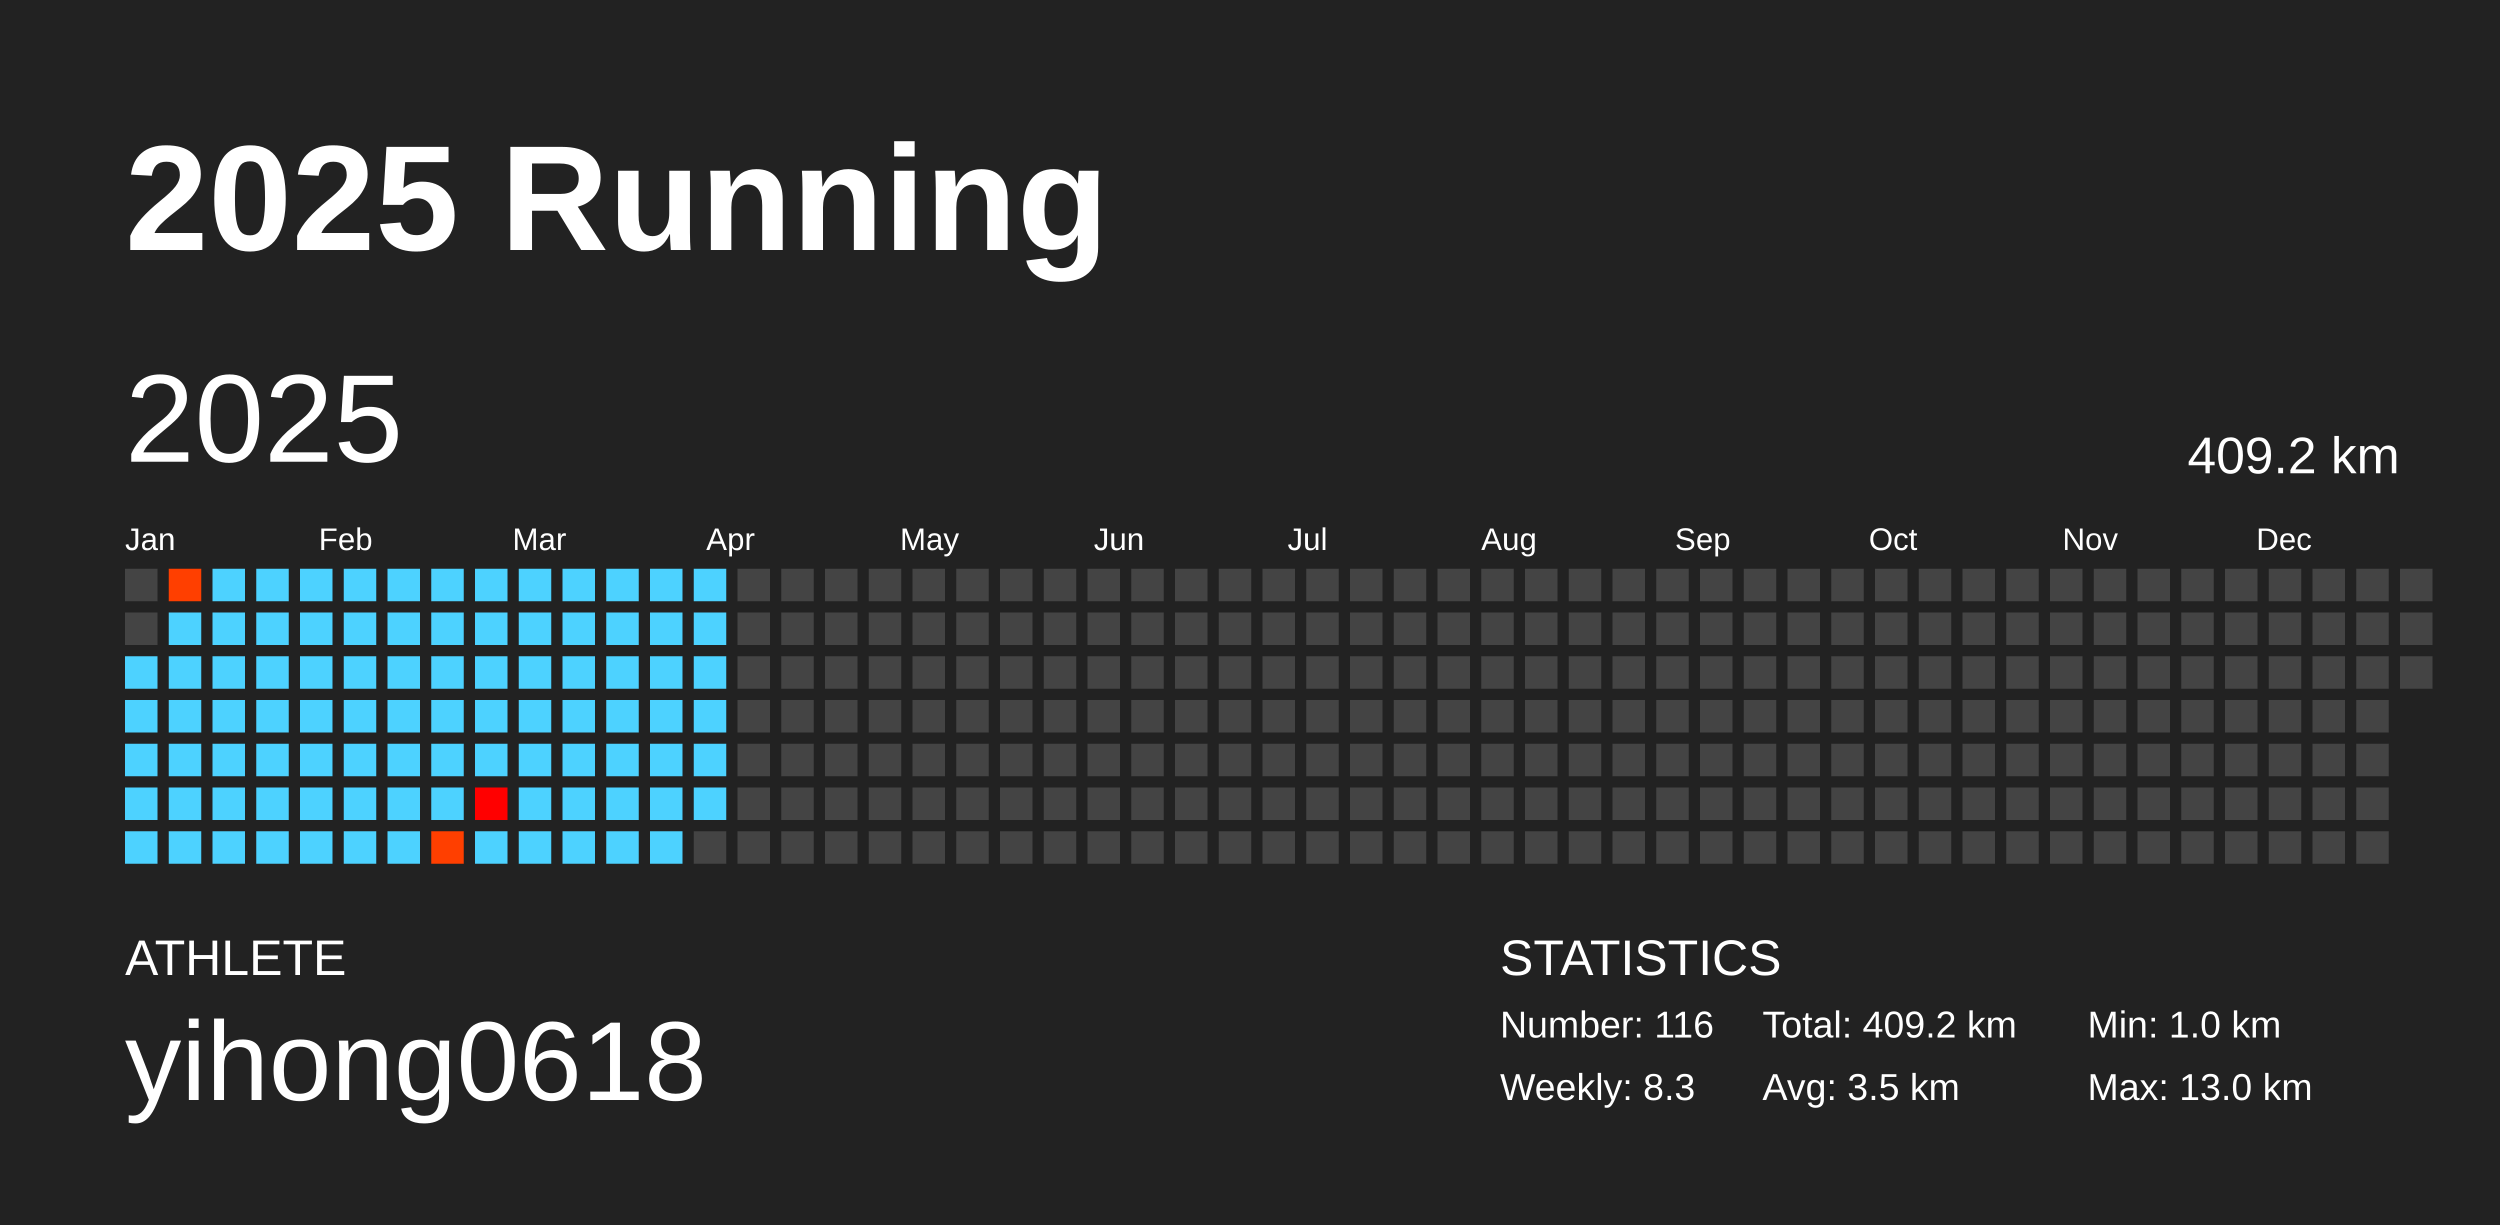
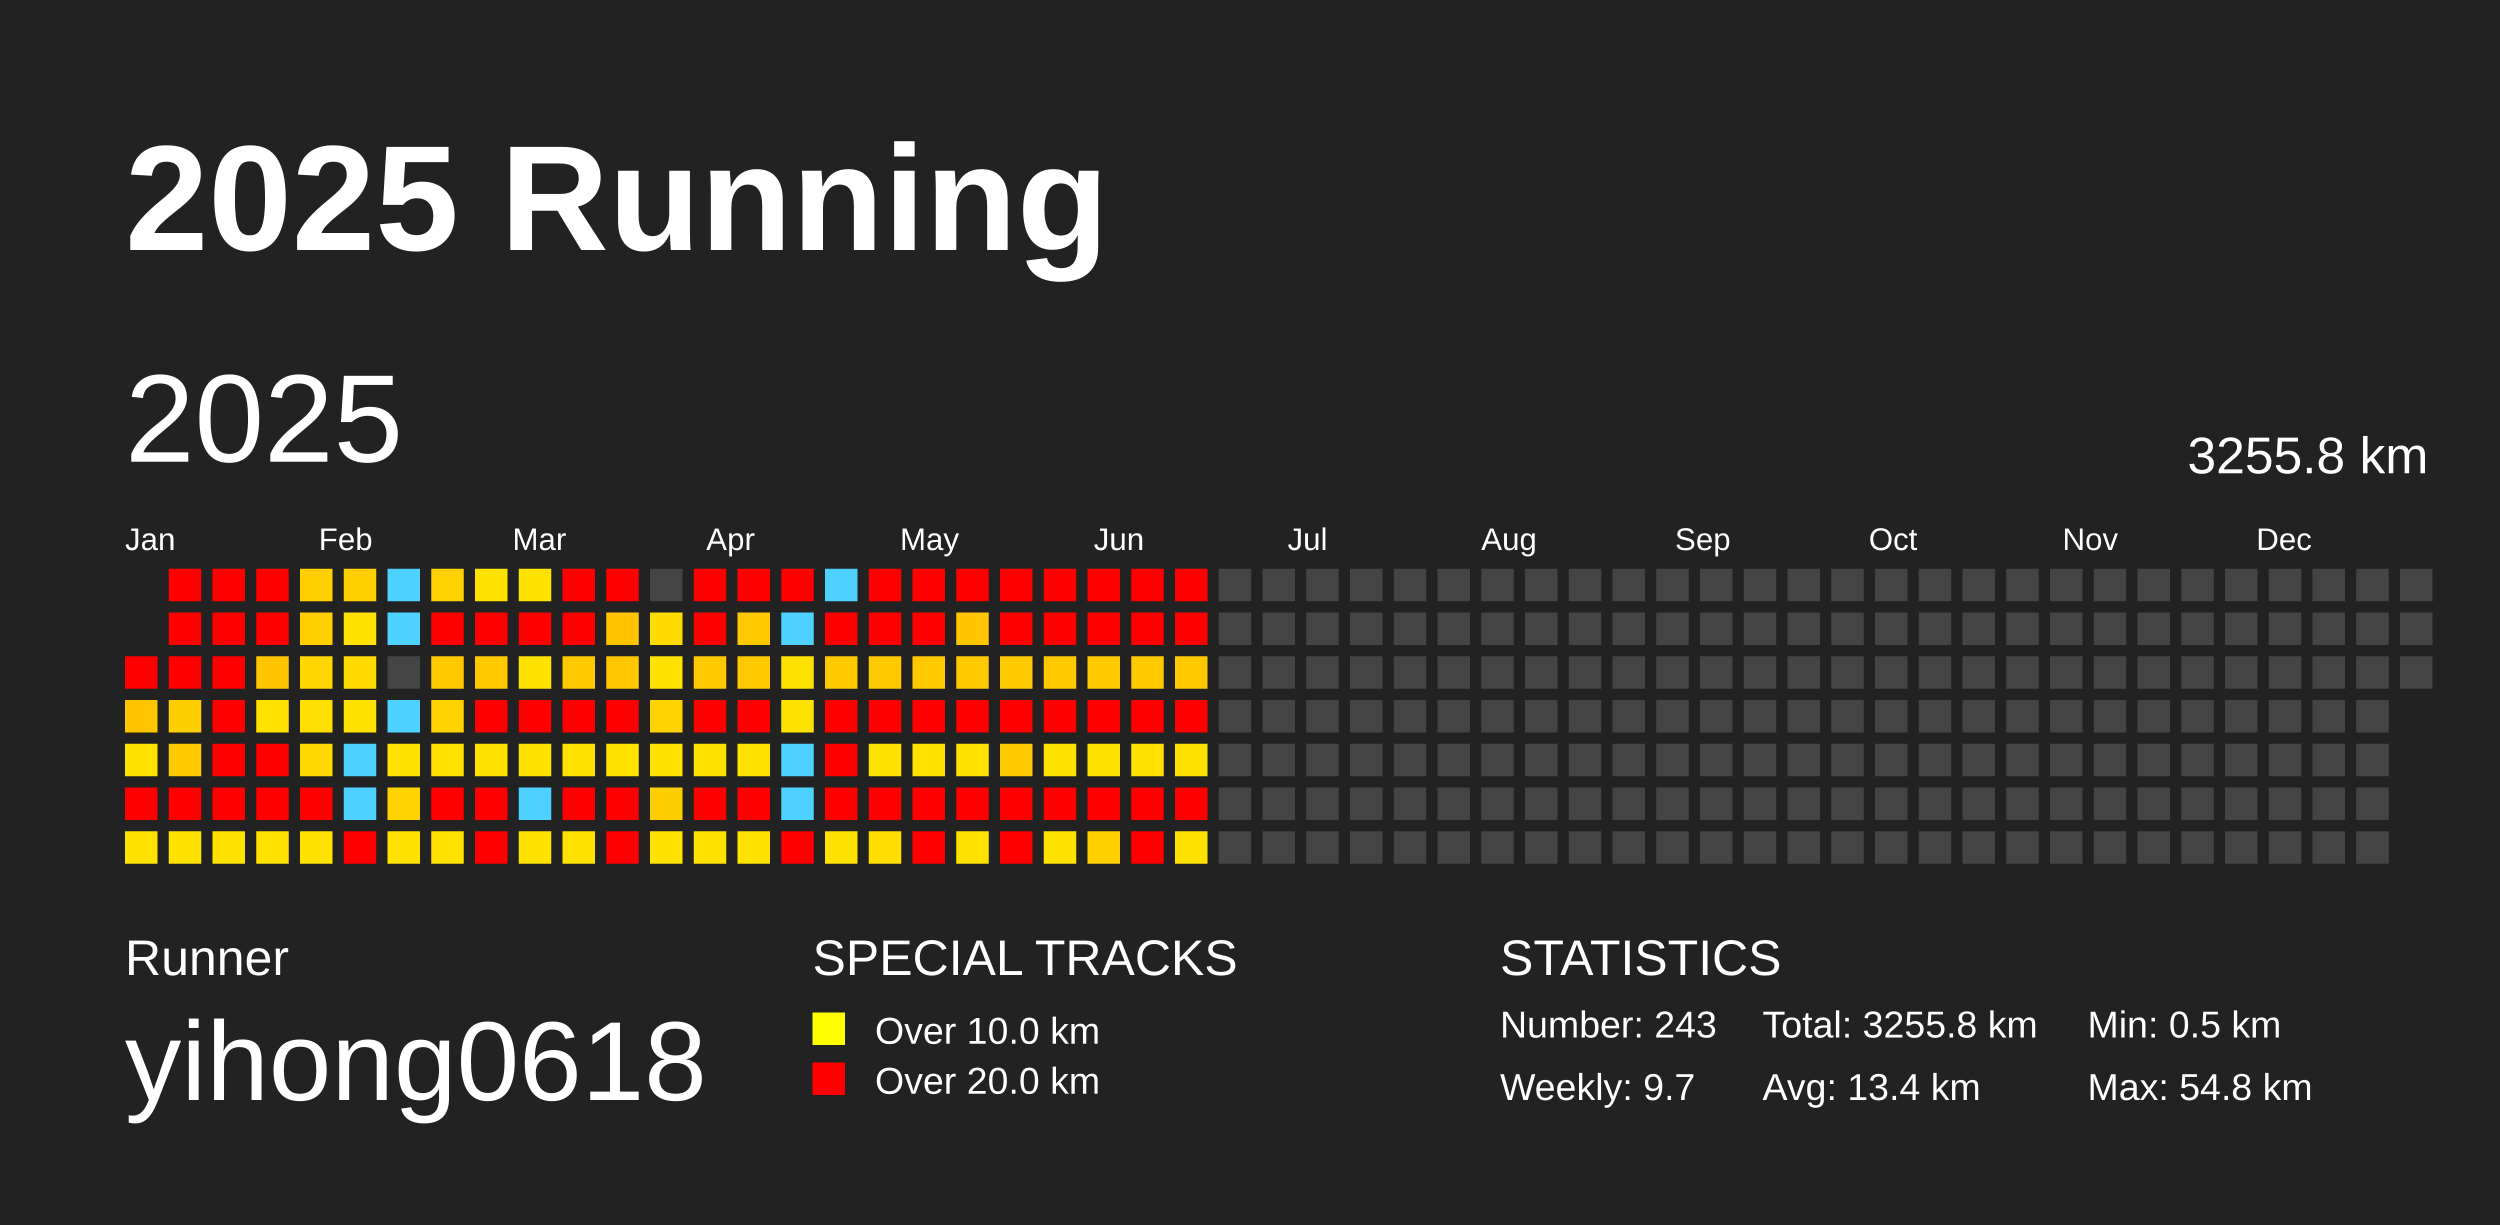
<svg xmlns="http://www.w3.org/2000/svg" baseProfile="full" height="98mm" version="1.1" viewBox="0,0,200,98" width="200mm">
  <defs />
  <rect fill="#222222" height="98" width="200" x="0" y="0" />
  <text fill="#FFFFFF" style="font-size:12px; font-family:Arial; font-weight:bold;" x="10" y="20">2025 Running</text>
-   <text fill="#FFFFFF" style="font-size:4px; font-family:Arial" x="10" y="78">ATHLETE</text>
+   <text fill="#FFFFFF" style="font-size:4px; font-family:Arial" x="10" y="78">Runner</text>
  <text fill="#FFFFFF" style="font-size:9px; font-family:Arial" x="10" y="88">yihong0618</text>
+   <text fill="#FFFFFF" style="font-size:4px; font-family:Arial" x="65" y="78">SPECIAL TRACKS</text>
+   <rect fill="yellow" height="2.6" width="2.6" x="65" y="81" />
+   <text fill="#FFFFFF" style="font-size:3px; font-family:Arial" x="70" y="83.5">Over 10.0 km</text>
+   <rect fill="red" height="2.6" width="2.6" x="65" y="85" />
+   <text fill="#FFFFFF" style="font-size:3px; font-family:Arial" x="70" y="87.5">Over 20.0 km</text>
  <text fill="#FFFFFF" style="font-size:4px; font-family:Arial" x="120" y="78">STATISTICS</text>
-   <text fill="#FFFFFF" style="font-size:3px; font-family:Arial" x="120" y="83">Number: 116</text>
-   <text fill="#FFFFFF" style="font-size:3px; font-family:Arial" x="120" y="88">Weekly: 8.3</text>
-   <text fill="#FFFFFF" style="font-size:3px; font-family:Arial" x="141" y="83">Total: 409.2 km</text>
-   <text fill="#FFFFFF" style="font-size:3px; font-family:Arial" x="141" y="88">Avg: 3.5 km</text>
-   <text fill="#FFFFFF" style="font-size:3px; font-family:Arial" x="167" y="83">Min: 1.0 km</text>
-   <text fill="#FFFFFF" style="font-size:3px; font-family:Arial" x="167" y="88">Max: 13.0 km</text>
+   <text fill="#FFFFFF" style="font-size:3px; font-family:Arial" x="120" y="83">Number: 243</text>
+   <text fill="#FFFFFF" style="font-size:3px; font-family:Arial" x="120" y="88">Weekly: 9.7</text>
+   <text fill="#FFFFFF" style="font-size:3px; font-family:Arial" x="141" y="83">Total: 3255.8 km</text>
+   <text fill="#FFFFFF" style="font-size:3px; font-family:Arial" x="141" y="88">Avg: 13.4 km</text>
+   <text fill="#FFFFFF" style="font-size:3px; font-family:Arial" x="167" y="83">Min: 0.5 km</text>
+   <text fill="#FFFFFF" style="font-size:3px; font-family:Arial" x="167" y="88">Max: 54.8 km</text>
  <text dominant-baseline="hanging" fill="#FFFFFF" style="font-size:10.0px; font-family:Arial;" x="10" y="30">2025</text>
-   <text dominant-baseline="hanging" fill="#FFFFFF" style="font-size:4.125px; font-family:Arial;" x="175" y="35">409.2 km</text>
+   <text dominant-baseline="hanging" fill="#FFFFFF" style="font-size:4.125px; font-family:Arial;" x="175" y="35">3255.8 km</text>
  <text fill="#FFFFFF" style="font-size:2.5px; font-family:Arial" x="10.0" y="44">Jan</text>
  <text fill="#FFFFFF" style="font-size:2.5px; font-family:Arial" x="25.5" y="44">Feb</text>
  <text fill="#FFFFFF" style="font-size:2.5px; font-family:Arial" x="41.0" y="44">Mar</text>
  <text fill="#FFFFFF" style="font-size:2.5px; font-family:Arial" x="56.5" y="44">Apr</text>
  <text fill="#FFFFFF" style="font-size:2.5px; font-family:Arial" x="72.0" y="44">May</text>
  <text fill="#FFFFFF" style="font-size:2.5px; font-family:Arial" x="87.5" y="44">Jun</text>
  <text fill="#FFFFFF" style="font-size:2.5px; font-family:Arial" x="103.0" y="44">Jul</text>
  <text fill="#FFFFFF" style="font-size:2.5px; font-family:Arial" x="118.5" y="44">Aug</text>
  <text fill="#FFFFFF" style="font-size:2.5px; font-family:Arial" x="134.0" y="44">Sep</text>
  <text fill="#FFFFFF" style="font-size:2.5px; font-family:Arial" x="149.5" y="44">Oct</text>
  <text fill="#FFFFFF" style="font-size:2.5px; font-family:Arial" x="165.0" y="44">Nov</text>
  <text fill="#FFFFFF" style="font-size:2.5px; font-family:Arial" x="180.5" y="44">Dec</text>
-   <rect fill="#444444" height="2.6" width="2.6" x="10.0" y="45.5" />
-   <rect fill="#444444" height="2.6" width="2.6" x="10.0" y="49.0" />
-   <rect fill="#4dd2ff" height="2.6" width="2.6" x="10.0" y="52.5" />
-   <rect fill="#4dd2ff" height="2.6" width="2.6" x="10.0" y="56.0" />
-   <rect fill="#4dd2ff" height="2.6" width="2.6" x="10.0" y="59.5" />
-   <rect fill="#4dd2ff" height="2.6" width="2.6" x="10.0" y="63.0" />
-   <rect fill="#4dd2ff" height="2.6" width="2.6" x="10.0" y="66.5" />
-   <rect fill="#ff3f00" height="2.6" width="2.6" x="13.5" y="45.5" />
-   <rect fill="#4dd2ff" height="2.6" width="2.6" x="13.5" y="49.0" />
-   <rect fill="#4dd2ff" height="2.6" width="2.6" x="13.5" y="52.5" />
-   <rect fill="#4dd2ff" height="2.6" width="2.6" x="13.5" y="56.0" />
-   <rect fill="#4dd2ff" height="2.6" width="2.6" x="13.5" y="59.5" />
-   <rect fill="#4dd2ff" height="2.6" width="2.6" x="13.5" y="63.0" />
-   <rect fill="#4dd2ff" height="2.6" width="2.6" x="13.5" y="66.5" />
-   <rect fill="#4dd2ff" height="2.6" width="2.6" x="17.0" y="45.5" />
-   <rect fill="#4dd2ff" height="2.6" width="2.6" x="17.0" y="49.0" />
-   <rect fill="#4dd2ff" height="2.6" width="2.6" x="17.0" y="52.5" />
-   <rect fill="#4dd2ff" height="2.6" width="2.6" x="17.0" y="56.0" />
-   <rect fill="#4dd2ff" height="2.6" width="2.6" x="17.0" y="59.5" />
-   <rect fill="#4dd2ff" height="2.6" width="2.6" x="17.0" y="63.0" />
-   <rect fill="#4dd2ff" height="2.6" width="2.6" x="17.0" y="66.5" />
-   <rect fill="#4dd2ff" height="2.6" width="2.6" x="20.5" y="45.5" />
-   <rect fill="#4dd2ff" height="2.6" width="2.6" x="20.5" y="49.0" />
-   <rect fill="#4dd2ff" height="2.6" width="2.6" x="20.5" y="52.5" />
-   <rect fill="#4dd2ff" height="2.6" width="2.6" x="20.5" y="56.0" />
-   <rect fill="#4dd2ff" height="2.6" width="2.6" x="20.5" y="59.5" />
-   <rect fill="#4dd2ff" height="2.6" width="2.6" x="20.5" y="63.0" />
-   <rect fill="#4dd2ff" height="2.6" width="2.6" x="20.5" y="66.5" />
-   <rect fill="#4dd2ff" height="2.6" width="2.6" x="24.0" y="45.5" />
-   <rect fill="#4dd2ff" height="2.6" width="2.6" x="24.0" y="49.0" />
-   <rect fill="#4dd2ff" height="2.6" width="2.6" x="24.0" y="52.5" />
-   <rect fill="#4dd2ff" height="2.6" width="2.6" x="24.0" y="56.0" />
-   <rect fill="#4dd2ff" height="2.6" width="2.6" x="24.0" y="59.5" />
-   <rect fill="#4dd2ff" height="2.6" width="2.6" x="24.0" y="63.0" />
-   <rect fill="#4dd2ff" height="2.6" width="2.6" x="24.0" y="66.5" />
-   <rect fill="#4dd2ff" height="2.6" width="2.6" x="27.5" y="45.5" />
-   <rect fill="#4dd2ff" height="2.6" width="2.6" x="27.5" y="49.0" />
-   <rect fill="#4dd2ff" height="2.6" width="2.6" x="27.5" y="52.5" />
-   <rect fill="#4dd2ff" height="2.6" width="2.6" x="27.5" y="56.0" />
+   <rect fill="red" height="2.6" width="2.6" x="10.0" y="52.5" />
+   <rect fill="#ffc600" height="2.6" width="2.6" x="10.0" y="56.0" />
+   <rect fill="#ffe200" height="2.6" width="2.6" x="10.0" y="59.5" />
+   <rect fill="red" height="2.6" width="2.6" x="10.0" y="63.0" />
+   <rect fill="#ffe200" height="2.6" width="2.6" x="10.0" y="66.5" />
+   <rect fill="red" height="2.6" width="2.6" x="13.5" y="45.5" />
+   <rect fill="red" height="2.6" width="2.6" x="13.5" y="49.0" />
+   <rect fill="red" height="2.6" width="2.6" x="13.5" y="52.5" />
+   <rect fill="#ffce00" height="2.6" width="2.6" x="13.5" y="56.0" />
+   <rect fill="#ffc900" height="2.6" width="2.6" x="13.5" y="59.5" />
+   <rect fill="red" height="2.6" width="2.6" x="13.5" y="63.0" />
+   <rect fill="#ffe200" height="2.6" width="2.6" x="13.5" y="66.5" />
+   <rect fill="red" height="2.6" width="2.6" x="17.0" y="45.5" />
+   <rect fill="red" height="2.6" width="2.6" x="17.0" y="49.0" />
+   <rect fill="red" height="2.6" width="2.6" x="17.0" y="52.5" />
+   <rect fill="red" height="2.6" width="2.6" x="17.0" y="56.0" />
+   <rect fill="red" height="2.6" width="2.6" x="17.0" y="59.5" />
+   <rect fill="red" height="2.6" width="2.6" x="17.0" y="63.0" />
+   <rect fill="#ffe200" height="2.6" width="2.6" x="17.0" y="66.5" />
+   <rect fill="red" height="2.6" width="2.6" x="20.5" y="45.5" />
+   <rect fill="red" height="2.6" width="2.6" x="20.5" y="49.0" />
+   <rect fill="#ffc500" height="2.6" width="2.6" x="20.5" y="52.5" />
+   <rect fill="#ffe200" height="2.6" width="2.6" x="20.5" y="56.0" />
+   <rect fill="red" height="2.6" width="2.6" x="20.5" y="59.5" />
+   <rect fill="red" height="2.6" width="2.6" x="20.5" y="63.0" />
+   <rect fill="#ffe200" height="2.6" width="2.6" x="20.5" y="66.5" />
+   <rect fill="#ffcf00" height="2.6" width="2.6" x="24.0" y="45.5" />
+   <rect fill="#ffcf00" height="2.6" width="2.6" x="24.0" y="49.0" />
+   <rect fill="#ffd600" height="2.6" width="2.6" x="24.0" y="52.5" />
+   <rect fill="#ffdf00" height="2.6" width="2.6" x="24.0" y="56.0" />
+   <rect fill="#ffd900" height="2.6" width="2.6" x="24.0" y="59.5" />
+   <rect fill="red" height="2.6" width="2.6" x="24.0" y="63.0" />
+   <rect fill="#ffe200" height="2.6" width="2.6" x="24.0" y="66.5" />
+   <rect fill="#ffcf00" height="2.6" width="2.6" x="27.5" y="45.5" />
+   <rect fill="#ffe200" height="2.6" width="2.6" x="27.5" y="49.0" />
+   <rect fill="#ffdb00" height="2.6" width="2.6" x="27.5" y="52.5" />
+   <rect fill="#ffe200" height="2.6" width="2.6" x="27.5" y="56.0" />
  <rect fill="#4dd2ff" height="2.6" width="2.6" x="27.5" y="59.5" />
  <rect fill="#4dd2ff" height="2.6" width="2.6" x="27.5" y="63.0" />
-   <rect fill="#4dd2ff" height="2.6" width="2.6" x="27.5" y="66.5" />
+   <rect fill="red" height="2.6" width="2.6" x="27.5" y="66.5" />
  <rect fill="#4dd2ff" height="2.6" width="2.6" x="31.0" y="45.5" />
  <rect fill="#4dd2ff" height="2.6" width="2.6" x="31.0" y="49.0" />
-   <rect fill="#4dd2ff" height="2.6" width="2.6" x="31.0" y="52.5" />
+   <rect fill="#444444" height="2.6" width="2.6" x="31.0" y="52.5" />
  <rect fill="#4dd2ff" height="2.6" width="2.6" x="31.0" y="56.0" />
-   <rect fill="#4dd2ff" height="2.6" width="2.6" x="31.0" y="59.5" />
-   <rect fill="#4dd2ff" height="2.6" width="2.6" x="31.0" y="63.0" />
-   <rect fill="#4dd2ff" height="2.6" width="2.6" x="31.0" y="66.5" />
-   <rect fill="#4dd2ff" height="2.6" width="2.6" x="34.5" y="45.5" />
-   <rect fill="#4dd2ff" height="2.6" width="2.6" x="34.5" y="49.0" />
-   <rect fill="#4dd2ff" height="2.6" width="2.6" x="34.5" y="52.5" />
-   <rect fill="#4dd2ff" height="2.6" width="2.6" x="34.5" y="56.0" />
-   <rect fill="#4dd2ff" height="2.6" width="2.6" x="34.5" y="59.5" />
-   <rect fill="#4dd2ff" height="2.6" width="2.6" x="34.5" y="63.0" />
-   <rect fill="#ff3f00" height="2.6" width="2.6" x="34.5" y="66.5" />
-   <rect fill="#4dd2ff" height="2.6" width="2.6" x="38.0" y="45.5" />
-   <rect fill="#4dd2ff" height="2.6" width="2.6" x="38.0" y="49.0" />
-   <rect fill="#4dd2ff" height="2.6" width="2.6" x="38.0" y="52.5" />
-   <rect fill="#4dd2ff" height="2.6" width="2.6" x="38.0" y="56.0" />
-   <rect fill="#4dd2ff" height="2.6" width="2.6" x="38.0" y="59.5" />
-   <rect fill="#ff0000" height="2.6" width="2.6" x="38.0" y="63.0" />
-   <rect fill="#4dd2ff" height="2.6" width="2.6" x="38.0" y="66.5" />
-   <rect fill="#4dd2ff" height="2.6" width="2.6" x="41.5" y="45.5" />
-   <rect fill="#4dd2ff" height="2.6" width="2.6" x="41.5" y="49.0" />
-   <rect fill="#4dd2ff" height="2.6" width="2.6" x="41.5" y="52.5" />
-   <rect fill="#4dd2ff" height="2.6" width="2.6" x="41.5" y="56.0" />
-   <rect fill="#4dd2ff" height="2.6" width="2.6" x="41.5" y="59.5" />
+   <rect fill="#ffe200" height="2.6" width="2.6" x="31.0" y="59.5" />
+   <rect fill="#ffd200" height="2.6" width="2.6" x="31.0" y="63.0" />
+   <rect fill="#ffe200" height="2.6" width="2.6" x="31.0" y="66.5" />
+   <rect fill="#ffd100" height="2.6" width="2.6" x="34.5" y="45.5" />
+   <rect fill="red" height="2.6" width="2.6" x="34.5" y="49.0" />
+   <rect fill="#ffc900" height="2.6" width="2.6" x="34.5" y="52.5" />
+   <rect fill="#ffd200" height="2.6" width="2.6" x="34.5" y="56.0" />
+   <rect fill="#ffe200" height="2.6" width="2.6" x="34.5" y="59.5" />
+   <rect fill="red" height="2.6" width="2.6" x="34.5" y="63.0" />
+   <rect fill="#ffe200" height="2.6" width="2.6" x="34.5" y="66.5" />
+   <rect fill="#ffe200" height="2.6" width="2.6" x="38.0" y="45.5" />
+   <rect fill="red" height="2.6" width="2.6" x="38.0" y="49.0" />
+   <rect fill="#ffc900" height="2.6" width="2.6" x="38.0" y="52.5" />
+   <rect fill="red" height="2.6" width="2.6" x="38.0" y="56.0" />
+   <rect fill="#ffe200" height="2.6" width="2.6" x="38.0" y="59.5" />
+   <rect fill="red" height="2.6" width="2.6" x="38.0" y="63.0" />
+   <rect fill="red" height="2.6" width="2.6" x="38.0" y="66.5" />
+   <rect fill="#ffe200" height="2.6" width="2.6" x="41.5" y="45.5" />
+   <rect fill="red" height="2.6" width="2.6" x="41.5" y="49.0" />
+   <rect fill="#ffe200" height="2.6" width="2.6" x="41.5" y="52.5" />
+   <rect fill="red" height="2.6" width="2.6" x="41.5" y="56.0" />
+   <rect fill="#ffe200" height="2.6" width="2.6" x="41.5" y="59.5" />
  <rect fill="#4dd2ff" height="2.6" width="2.6" x="41.5" y="63.0" />
-   <rect fill="#4dd2ff" height="2.6" width="2.6" x="41.5" y="66.5" />
-   <rect fill="#4dd2ff" height="2.6" width="2.6" x="45.0" y="45.5" />
-   <rect fill="#4dd2ff" height="2.6" width="2.6" x="45.0" y="49.0" />
-   <rect fill="#4dd2ff" height="2.6" width="2.6" x="45.0" y="52.5" />
-   <rect fill="#4dd2ff" height="2.6" width="2.6" x="45.0" y="56.0" />
-   <rect fill="#4dd2ff" height="2.6" width="2.6" x="45.0" y="59.5" />
-   <rect fill="#4dd2ff" height="2.6" width="2.6" x="45.0" y="63.0" />
-   <rect fill="#4dd2ff" height="2.6" width="2.6" x="45.0" y="66.5" />
-   <rect fill="#4dd2ff" height="2.6" width="2.6" x="48.5" y="45.5" />
-   <rect fill="#4dd2ff" height="2.6" width="2.6" x="48.5" y="49.0" />
-   <rect fill="#4dd2ff" height="2.6" width="2.6" x="48.5" y="52.5" />
-   <rect fill="#4dd2ff" height="2.6" width="2.6" x="48.5" y="56.0" />
-   <rect fill="#4dd2ff" height="2.6" width="2.6" x="48.5" y="59.5" />
-   <rect fill="#4dd2ff" height="2.6" width="2.6" x="48.5" y="63.0" />
-   <rect fill="#4dd2ff" height="2.6" width="2.6" x="48.5" y="66.5" />
-   <rect fill="#4dd2ff" height="2.6" width="2.6" x="52.0" y="45.5" />
-   <rect fill="#4dd2ff" height="2.6" width="2.6" x="52.0" y="49.0" />
-   <rect fill="#4dd2ff" height="2.6" width="2.6" x="52.0" y="52.5" />
-   <rect fill="#4dd2ff" height="2.6" width="2.6" x="52.0" y="56.0" />
-   <rect fill="#4dd2ff" height="2.6" width="2.6" x="52.0" y="59.5" />
-   <rect fill="#4dd2ff" height="2.6" width="2.6" x="52.0" y="63.0" />
-   <rect fill="#4dd2ff" height="2.6" width="2.6" x="52.0" y="66.5" />
-   <rect fill="#4dd2ff" height="2.6" width="2.6" x="55.5" y="45.5" />
-   <rect fill="#4dd2ff" height="2.6" width="2.6" x="55.5" y="49.0" />
-   <rect fill="#4dd2ff" height="2.6" width="2.6" x="55.5" y="52.5" />
-   <rect fill="#4dd2ff" height="2.6" width="2.6" x="55.5" y="56.0" />
-   <rect fill="#4dd2ff" height="2.6" width="2.6" x="55.5" y="59.5" />
-   <rect fill="#4dd2ff" height="2.6" width="2.6" x="55.5" y="63.0" />
-   <rect fill="#444444" height="2.6" width="2.6" x="55.5" y="66.5" />
-   <rect fill="#444444" height="2.6" width="2.6" x="59.0" y="45.5" />
-   <rect fill="#444444" height="2.6" width="2.6" x="59.0" y="49.0" />
-   <rect fill="#444444" height="2.6" width="2.6" x="59.0" y="52.5" />
-   <rect fill="#444444" height="2.6" width="2.6" x="59.0" y="56.0" />
-   <rect fill="#444444" height="2.6" width="2.6" x="59.0" y="59.5" />
-   <rect fill="#444444" height="2.6" width="2.6" x="59.0" y="63.0" />
-   <rect fill="#444444" height="2.6" width="2.6" x="59.0" y="66.5" />
-   <rect fill="#444444" height="2.6" width="2.6" x="62.5" y="45.5" />
-   <rect fill="#444444" height="2.6" width="2.6" x="62.5" y="49.0" />
-   <rect fill="#444444" height="2.6" width="2.6" x="62.5" y="52.5" />
-   <rect fill="#444444" height="2.6" width="2.6" x="62.5" y="56.0" />
-   <rect fill="#444444" height="2.6" width="2.6" x="62.5" y="59.5" />
-   <rect fill="#444444" height="2.6" width="2.6" x="62.5" y="63.0" />
-   <rect fill="#444444" height="2.6" width="2.6" x="62.5" y="66.5" />
-   <rect fill="#444444" height="2.6" width="2.6" x="66.0" y="45.5" />
-   <rect fill="#444444" height="2.6" width="2.6" x="66.0" y="49.0" />
-   <rect fill="#444444" height="2.6" width="2.6" x="66.0" y="52.5" />
-   <rect fill="#444444" height="2.6" width="2.6" x="66.0" y="56.0" />
-   <rect fill="#444444" height="2.6" width="2.6" x="66.0" y="59.5" />
-   <rect fill="#444444" height="2.6" width="2.6" x="66.0" y="63.0" />
-   <rect fill="#444444" height="2.6" width="2.6" x="66.0" y="66.5" />
-   <rect fill="#444444" height="2.6" width="2.6" x="69.5" y="45.5" />
-   <rect fill="#444444" height="2.6" width="2.6" x="69.5" y="49.0" />
-   <rect fill="#444444" height="2.6" width="2.6" x="69.5" y="52.5" />
-   <rect fill="#444444" height="2.6" width="2.6" x="69.5" y="56.0" />
-   <rect fill="#444444" height="2.6" width="2.6" x="69.5" y="59.5" />
-   <rect fill="#444444" height="2.6" width="2.6" x="69.5" y="63.0" />
-   <rect fill="#444444" height="2.6" width="2.6" x="69.5" y="66.5" />
-   <rect fill="#444444" height="2.6" width="2.6" x="73.0" y="45.5" />
-   <rect fill="#444444" height="2.6" width="2.6" x="73.0" y="49.0" />
-   <rect fill="#444444" height="2.6" width="2.6" x="73.0" y="52.5" />
-   <rect fill="#444444" height="2.6" width="2.6" x="73.0" y="56.0" />
-   <rect fill="#444444" height="2.6" width="2.6" x="73.0" y="59.5" />
-   <rect fill="#444444" height="2.6" width="2.6" x="73.0" y="63.0" />
-   <rect fill="#444444" height="2.6" width="2.6" x="73.0" y="66.5" />
-   <rect fill="#444444" height="2.6" width="2.6" x="76.5" y="45.5" />
-   <rect fill="#444444" height="2.6" width="2.6" x="76.5" y="49.0" />
-   <rect fill="#444444" height="2.6" width="2.6" x="76.5" y="52.5" />
-   <rect fill="#444444" height="2.6" width="2.6" x="76.5" y="56.0" />
-   <rect fill="#444444" height="2.6" width="2.6" x="76.5" y="59.5" />
-   <rect fill="#444444" height="2.6" width="2.6" x="76.5" y="63.0" />
-   <rect fill="#444444" height="2.6" width="2.6" x="76.5" y="66.5" />
-   <rect fill="#444444" height="2.6" width="2.6" x="80.0" y="45.5" />
-   <rect fill="#444444" height="2.6" width="2.6" x="80.0" y="49.0" />
-   <rect fill="#444444" height="2.6" width="2.6" x="80.0" y="52.5" />
-   <rect fill="#444444" height="2.6" width="2.6" x="80.0" y="56.0" />
-   <rect fill="#444444" height="2.6" width="2.6" x="80.0" y="59.5" />
-   <rect fill="#444444" height="2.6" width="2.6" x="80.0" y="63.0" />
-   <rect fill="#444444" height="2.6" width="2.6" x="80.0" y="66.5" />
-   <rect fill="#444444" height="2.6" width="2.6" x="83.5" y="45.5" />
-   <rect fill="#444444" height="2.6" width="2.6" x="83.5" y="49.0" />
-   <rect fill="#444444" height="2.6" width="2.6" x="83.5" y="52.5" />
-   <rect fill="#444444" height="2.6" width="2.6" x="83.5" y="56.0" />
-   <rect fill="#444444" height="2.6" width="2.6" x="83.5" y="59.5" />
-   <rect fill="#444444" height="2.6" width="2.6" x="83.5" y="63.0" />
-   <rect fill="#444444" height="2.6" width="2.6" x="83.5" y="66.5" />
-   <rect fill="#444444" height="2.6" width="2.6" x="87.0" y="45.5" />
-   <rect fill="#444444" height="2.6" width="2.6" x="87.0" y="49.0" />
-   <rect fill="#444444" height="2.6" width="2.6" x="87.0" y="52.5" />
-   <rect fill="#444444" height="2.6" width="2.6" x="87.0" y="56.0" />
-   <rect fill="#444444" height="2.6" width="2.6" x="87.0" y="59.5" />
-   <rect fill="#444444" height="2.6" width="2.6" x="87.0" y="63.0" />
-   <rect fill="#444444" height="2.6" width="2.6" x="87.0" y="66.5" />
-   <rect fill="#444444" height="2.6" width="2.6" x="90.5" y="45.5" />
-   <rect fill="#444444" height="2.6" width="2.6" x="90.5" y="49.0" />
-   <rect fill="#444444" height="2.6" width="2.6" x="90.5" y="52.5" />
-   <rect fill="#444444" height="2.6" width="2.6" x="90.5" y="56.0" />
-   <rect fill="#444444" height="2.6" width="2.6" x="90.5" y="59.5" />
-   <rect fill="#444444" height="2.6" width="2.6" x="90.5" y="63.0" />
-   <rect fill="#444444" height="2.6" width="2.6" x="90.5" y="66.5" />
-   <rect fill="#444444" height="2.6" width="2.6" x="94.0" y="45.5" />
-   <rect fill="#444444" height="2.6" width="2.6" x="94.0" y="49.0" />
-   <rect fill="#444444" height="2.6" width="2.6" x="94.0" y="52.5" />
-   <rect fill="#444444" height="2.6" width="2.6" x="94.0" y="56.0" />
-   <rect fill="#444444" height="2.6" width="2.6" x="94.0" y="59.5" />
-   <rect fill="#444444" height="2.6" width="2.6" x="94.0" y="63.0" />
-   <rect fill="#444444" height="2.6" width="2.6" x="94.0" y="66.5" />
+   <rect fill="#ffe200" height="2.6" width="2.6" x="41.5" y="66.5" />
+   <rect fill="red" height="2.6" width="2.6" x="45.0" y="45.5" />
+   <rect fill="red" height="2.6" width="2.6" x="45.0" y="49.0" />
+   <rect fill="#ffc900" height="2.6" width="2.6" x="45.0" y="52.5" />
+   <rect fill="red" height="2.6" width="2.6" x="45.0" y="56.0" />
+   <rect fill="#ffe200" height="2.6" width="2.6" x="45.0" y="59.5" />
+   <rect fill="red" height="2.6" width="2.6" x="45.0" y="63.0" />
+   <rect fill="#ffe200" height="2.6" width="2.6" x="45.0" y="66.5" />
+   <rect fill="red" height="2.6" width="2.6" x="48.5" y="45.5" />
+   <rect fill="#ffc300" height="2.6" width="2.6" x="48.5" y="49.0" />
+   <rect fill="#ffc700" height="2.6" width="2.6" x="48.5" y="52.5" />
+   <rect fill="red" height="2.6" width="2.6" x="48.5" y="56.0" />
+   <rect fill="#ffe200" height="2.6" width="2.6" x="48.5" y="59.5" />
+   <rect fill="red" height="2.6" width="2.6" x="48.5" y="63.0" />
+   <rect fill="red" height="2.6" width="2.6" x="48.5" y="66.5" />
+   <rect fill="#444444" height="2.6" width="2.6" x="52.0" y="45.5" />
+   <rect fill="#ffdc00" height="2.6" width="2.6" x="52.0" y="49.0" />
+   <rect fill="#ffe200" height="2.6" width="2.6" x="52.0" y="52.5" />
+   <rect fill="#ffd200" height="2.6" width="2.6" x="52.0" y="56.0" />
+   <rect fill="#ffe200" height="2.6" width="2.6" x="52.0" y="59.5" />
+   <rect fill="#ffce00" height="2.6" width="2.6" x="52.0" y="63.0" />
+   <rect fill="#ffe200" height="2.6" width="2.6" x="52.0" y="66.5" />
+   <rect fill="red" height="2.6" width="2.6" x="55.5" y="45.5" />
+   <rect fill="red" height="2.6" width="2.6" x="55.5" y="49.0" />
+   <rect fill="#ffc900" height="2.6" width="2.6" x="55.5" y="52.5" />
+   <rect fill="red" height="2.6" width="2.6" x="55.5" y="56.0" />
+   <rect fill="#ffe200" height="2.6" width="2.6" x="55.5" y="59.5" />
+   <rect fill="red" height="2.6" width="2.6" x="55.5" y="63.0" />
+   <rect fill="#ffe200" height="2.6" width="2.6" x="55.5" y="66.5" />
+   <rect fill="red" height="2.6" width="2.6" x="59.0" y="45.5" />
+   <rect fill="#ffc900" height="2.6" width="2.6" x="59.0" y="49.0" />
+   <rect fill="#ffc900" height="2.6" width="2.6" x="59.0" y="52.5" />
+   <rect fill="red" height="2.6" width="2.6" x="59.0" y="56.0" />
+   <rect fill="#ffe200" height="2.6" width="2.6" x="59.0" y="59.5" />
+   <rect fill="red" height="2.6" width="2.6" x="59.0" y="63.0" />
+   <rect fill="#ffe200" height="2.6" width="2.6" x="59.0" y="66.5" />
+   <rect fill="red" height="2.6" width="2.6" x="62.5" y="45.5" />
+   <rect fill="#4dd2ff" height="2.6" width="2.6" x="62.5" y="49.0" />
+   <rect fill="#ffe200" height="2.6" width="2.6" x="62.5" y="52.5" />
+   <rect fill="#ffe200" height="2.6" width="2.6" x="62.5" y="56.0" />
+   <rect fill="#4dd2ff" height="2.6" width="2.6" x="62.5" y="59.5" />
+   <rect fill="#4dd2ff" height="2.6" width="2.6" x="62.5" y="63.0" />
+   <rect fill="red" height="2.6" width="2.6" x="62.5" y="66.5" />
+   <rect fill="#4dd2ff" height="2.6" width="2.6" x="66.0" y="45.5" />
+   <rect fill="red" height="2.6" width="2.6" x="66.0" y="49.0" />
+   <rect fill="#ffc900" height="2.6" width="2.6" x="66.0" y="52.5" />
+   <rect fill="red" height="2.6" width="2.6" x="66.0" y="56.0" />
+   <rect fill="red" height="2.6" width="2.6" x="66.0" y="59.5" />
+   <rect fill="red" height="2.6" width="2.6" x="66.0" y="63.0" />
+   <rect fill="#ffe200" height="2.6" width="2.6" x="66.0" y="66.5" />
+   <rect fill="red" height="2.6" width="2.6" x="69.5" y="45.5" />
+   <rect fill="red" height="2.6" width="2.6" x="69.5" y="49.0" />
+   <rect fill="#ffc900" height="2.6" width="2.6" x="69.5" y="52.5" />
+   <rect fill="red" height="2.6" width="2.6" x="69.5" y="56.0" />
+   <rect fill="#ffe200" height="2.6" width="2.6" x="69.5" y="59.5" />
+   <rect fill="red" height="2.6" width="2.6" x="69.5" y="63.0" />
+   <rect fill="#ffde00" height="2.6" width="2.6" x="69.5" y="66.5" />
+   <rect fill="red" height="2.6" width="2.6" x="73.0" y="45.5" />
+   <rect fill="red" height="2.6" width="2.6" x="73.0" y="49.0" />
+   <rect fill="#ffc900" height="2.6" width="2.6" x="73.0" y="52.5" />
+   <rect fill="red" height="2.6" width="2.6" x="73.0" y="56.0" />
+   <rect fill="#ffe200" height="2.6" width="2.6" x="73.0" y="59.5" />
+   <rect fill="red" height="2.6" width="2.6" x="73.0" y="63.0" />
+   <rect fill="red" height="2.6" width="2.6" x="73.0" y="66.5" />
+   <rect fill="red" height="2.6" width="2.6" x="76.5" y="45.5" />
+   <rect fill="#ffc500" height="2.6" width="2.6" x="76.5" y="49.0" />
+   <rect fill="#ffc900" height="2.6" width="2.6" x="76.5" y="52.5" />
+   <rect fill="red" height="2.6" width="2.6" x="76.5" y="56.0" />
+   <rect fill="#ffe200" height="2.6" width="2.6" x="76.5" y="59.5" />
+   <rect fill="red" height="2.6" width="2.6" x="76.5" y="63.0" />
+   <rect fill="#ffe200" height="2.6" width="2.6" x="76.5" y="66.5" />
+   <rect fill="red" height="2.6" width="2.6" x="80.0" y="45.5" />
+   <rect fill="red" height="2.6" width="2.6" x="80.0" y="49.0" />
+   <rect fill="#ffc900" height="2.6" width="2.6" x="80.0" y="52.5" />
+   <rect fill="red" height="2.6" width="2.6" x="80.0" y="56.0" />
+   <rect fill="#ffc900" height="2.6" width="2.6" x="80.0" y="59.5" />
+   <rect fill="red" height="2.6" width="2.6" x="80.0" y="63.0" />
+   <rect fill="red" height="2.6" width="2.6" x="80.0" y="66.5" />
+   <rect fill="red" height="2.6" width="2.6" x="83.5" y="45.5" />
+   <rect fill="red" height="2.6" width="2.6" x="83.5" y="49.0" />
+   <rect fill="#ffc900" height="2.6" width="2.6" x="83.5" y="52.5" />
+   <rect fill="red" height="2.6" width="2.6" x="83.5" y="56.0" />
+   <rect fill="#ffe200" height="2.6" width="2.6" x="83.5" y="59.5" />
+   <rect fill="red" height="2.6" width="2.6" x="83.5" y="63.0" />
+   <rect fill="#ffe200" height="2.6" width="2.6" x="83.5" y="66.5" />
+   <rect fill="red" height="2.6" width="2.6" x="87.0" y="45.5" />
+   <rect fill="red" height="2.6" width="2.6" x="87.0" y="49.0" />
+   <rect fill="#ffc900" height="2.6" width="2.6" x="87.0" y="52.5" />
+   <rect fill="red" height="2.6" width="2.6" x="87.0" y="56.0" />
+   <rect fill="#ffe200" height="2.6" width="2.6" x="87.0" y="59.5" />
+   <rect fill="red" height="2.6" width="2.6" x="87.0" y="63.0" />
+   <rect fill="#ffcf00" height="2.6" width="2.6" x="87.0" y="66.5" />
+   <rect fill="red" height="2.6" width="2.6" x="90.5" y="45.5" />
+   <rect fill="red" height="2.6" width="2.6" x="90.5" y="49.0" />
+   <rect fill="#ffc900" height="2.6" width="2.6" x="90.5" y="52.5" />
+   <rect fill="red" height="2.6" width="2.6" x="90.5" y="56.0" />
+   <rect fill="#ffe200" height="2.6" width="2.6" x="90.5" y="59.5" />
+   <rect fill="red" height="2.6" width="2.6" x="90.5" y="63.0" />
+   <rect fill="red" height="2.6" width="2.6" x="90.5" y="66.5" />
+   <rect fill="red" height="2.6" width="2.6" x="94.0" y="45.5" />
+   <rect fill="red" height="2.6" width="2.6" x="94.0" y="49.0" />
+   <rect fill="#ffc900" height="2.6" width="2.6" x="94.0" y="52.5" />
+   <rect fill="red" height="2.6" width="2.6" x="94.0" y="56.0" />
+   <rect fill="#ffe200" height="2.6" width="2.6" x="94.0" y="59.5" />
+   <rect fill="red" height="2.6" width="2.6" x="94.0" y="63.0" />
+   <rect fill="#ffe200" height="2.6" width="2.6" x="94.0" y="66.5" />
  <rect fill="#444444" height="2.6" width="2.6" x="97.5" y="45.5" />
  <rect fill="#444444" height="2.6" width="2.6" x="97.5" y="49.0" />
  <rect fill="#444444" height="2.6" width="2.6" x="97.5" y="52.5" />
  <rect fill="#444444" height="2.6" width="2.6" x="97.5" y="56.0" />
  <rect fill="#444444" height="2.6" width="2.6" x="97.5" y="59.5" />
  <rect fill="#444444" height="2.6" width="2.6" x="97.5" y="63.0" />
  <rect fill="#444444" height="2.6" width="2.6" x="97.5" y="66.5" />
  <rect fill="#444444" height="2.6" width="2.6" x="101.0" y="45.5" />
  <rect fill="#444444" height="2.6" width="2.6" x="101.0" y="49.0" />
  <rect fill="#444444" height="2.6" width="2.6" x="101.0" y="52.5" />
  <rect fill="#444444" height="2.6" width="2.6" x="101.0" y="56.0" />
  <rect fill="#444444" height="2.6" width="2.6" x="101.0" y="59.5" />
  <rect fill="#444444" height="2.6" width="2.6" x="101.0" y="63.0" />
  <rect fill="#444444" height="2.6" width="2.6" x="101.0" y="66.5" />
  <rect fill="#444444" height="2.6" width="2.6" x="104.5" y="45.5" />
  <rect fill="#444444" height="2.6" width="2.6" x="104.5" y="49.0" />
  <rect fill="#444444" height="2.6" width="2.6" x="104.5" y="52.5" />
  <rect fill="#444444" height="2.6" width="2.6" x="104.5" y="56.0" />
  <rect fill="#444444" height="2.6" width="2.6" x="104.5" y="59.5" />
  <rect fill="#444444" height="2.6" width="2.6" x="104.5" y="63.0" />
  <rect fill="#444444" height="2.6" width="2.6" x="104.5" y="66.5" />
  <rect fill="#444444" height="2.6" width="2.6" x="108.0" y="45.5" />
  <rect fill="#444444" height="2.6" width="2.6" x="108.0" y="49.0" />
  <rect fill="#444444" height="2.6" width="2.6" x="108.0" y="52.5" />
  <rect fill="#444444" height="2.6" width="2.6" x="108.0" y="56.0" />
  <rect fill="#444444" height="2.6" width="2.6" x="108.0" y="59.5" />
  <rect fill="#444444" height="2.6" width="2.6" x="108.0" y="63.0" />
  <rect fill="#444444" height="2.6" width="2.6" x="108.0" y="66.5" />
  <rect fill="#444444" height="2.6" width="2.6" x="111.5" y="45.5" />
  <rect fill="#444444" height="2.6" width="2.6" x="111.5" y="49.0" />
  <rect fill="#444444" height="2.6" width="2.6" x="111.5" y="52.5" />
  <rect fill="#444444" height="2.6" width="2.6" x="111.5" y="56.0" />
  <rect fill="#444444" height="2.6" width="2.6" x="111.5" y="59.5" />
  <rect fill="#444444" height="2.6" width="2.6" x="111.5" y="63.0" />
  <rect fill="#444444" height="2.6" width="2.6" x="111.5" y="66.5" />
  <rect fill="#444444" height="2.6" width="2.6" x="115.0" y="45.5" />
  <rect fill="#444444" height="2.6" width="2.6" x="115.0" y="49.0" />
  <rect fill="#444444" height="2.6" width="2.6" x="115.0" y="52.5" />
  <rect fill="#444444" height="2.6" width="2.6" x="115.0" y="56.0" />
  <rect fill="#444444" height="2.6" width="2.6" x="115.0" y="59.5" />
  <rect fill="#444444" height="2.6" width="2.6" x="115.0" y="63.0" />
  <rect fill="#444444" height="2.6" width="2.6" x="115.0" y="66.5" />
  <rect fill="#444444" height="2.6" width="2.6" x="118.5" y="45.5" />
  <rect fill="#444444" height="2.6" width="2.6" x="118.5" y="49.0" />
  <rect fill="#444444" height="2.6" width="2.6" x="118.5" y="52.5" />
  <rect fill="#444444" height="2.6" width="2.6" x="118.5" y="56.0" />
  <rect fill="#444444" height="2.6" width="2.6" x="118.5" y="59.5" />
  <rect fill="#444444" height="2.6" width="2.6" x="118.5" y="63.0" />
  <rect fill="#444444" height="2.6" width="2.6" x="118.5" y="66.5" />
  <rect fill="#444444" height="2.6" width="2.6" x="122.0" y="45.5" />
  <rect fill="#444444" height="2.6" width="2.6" x="122.0" y="49.0" />
  <rect fill="#444444" height="2.6" width="2.6" x="122.0" y="52.5" />
  <rect fill="#444444" height="2.6" width="2.6" x="122.0" y="56.0" />
  <rect fill="#444444" height="2.6" width="2.6" x="122.0" y="59.5" />
  <rect fill="#444444" height="2.6" width="2.6" x="122.0" y="63.0" />
  <rect fill="#444444" height="2.6" width="2.6" x="122.0" y="66.5" />
  <rect fill="#444444" height="2.6" width="2.6" x="125.5" y="45.5" />
  <rect fill="#444444" height="2.6" width="2.6" x="125.5" y="49.0" />
  <rect fill="#444444" height="2.6" width="2.6" x="125.5" y="52.5" />
  <rect fill="#444444" height="2.6" width="2.6" x="125.5" y="56.0" />
  <rect fill="#444444" height="2.6" width="2.6" x="125.5" y="59.5" />
  <rect fill="#444444" height="2.6" width="2.6" x="125.5" y="63.0" />
  <rect fill="#444444" height="2.6" width="2.6" x="125.5" y="66.5" />
  <rect fill="#444444" height="2.6" width="2.6" x="129.0" y="45.5" />
  <rect fill="#444444" height="2.6" width="2.6" x="129.0" y="49.0" />
  <rect fill="#444444" height="2.6" width="2.6" x="129.0" y="52.5" />
  <rect fill="#444444" height="2.6" width="2.6" x="129.0" y="56.0" />
  <rect fill="#444444" height="2.6" width="2.6" x="129.0" y="59.5" />
  <rect fill="#444444" height="2.6" width="2.6" x="129.0" y="63.0" />
  <rect fill="#444444" height="2.6" width="2.6" x="129.0" y="66.5" />
  <rect fill="#444444" height="2.6" width="2.6" x="132.5" y="45.5" />
  <rect fill="#444444" height="2.6" width="2.6" x="132.5" y="49.0" />
  <rect fill="#444444" height="2.6" width="2.6" x="132.5" y="52.5" />
  <rect fill="#444444" height="2.6" width="2.6" x="132.5" y="56.0" />
  <rect fill="#444444" height="2.6" width="2.6" x="132.5" y="59.5" />
  <rect fill="#444444" height="2.6" width="2.6" x="132.5" y="63.0" />
  <rect fill="#444444" height="2.6" width="2.6" x="132.5" y="66.5" />
  <rect fill="#444444" height="2.6" width="2.6" x="136.0" y="45.5" />
  <rect fill="#444444" height="2.6" width="2.6" x="136.0" y="49.0" />
  <rect fill="#444444" height="2.6" width="2.6" x="136.0" y="52.5" />
  <rect fill="#444444" height="2.6" width="2.6" x="136.0" y="56.0" />
  <rect fill="#444444" height="2.6" width="2.6" x="136.0" y="59.5" />
  <rect fill="#444444" height="2.6" width="2.6" x="136.0" y="63.0" />
  <rect fill="#444444" height="2.6" width="2.6" x="136.0" y="66.5" />
  <rect fill="#444444" height="2.6" width="2.6" x="139.5" y="45.5" />
  <rect fill="#444444" height="2.6" width="2.6" x="139.5" y="49.0" />
  <rect fill="#444444" height="2.6" width="2.6" x="139.5" y="52.5" />
  <rect fill="#444444" height="2.6" width="2.6" x="139.5" y="56.0" />
  <rect fill="#444444" height="2.6" width="2.6" x="139.5" y="59.5" />
  <rect fill="#444444" height="2.6" width="2.6" x="139.5" y="63.0" />
  <rect fill="#444444" height="2.6" width="2.6" x="139.5" y="66.5" />
  <rect fill="#444444" height="2.6" width="2.6" x="143.0" y="45.5" />
  <rect fill="#444444" height="2.6" width="2.6" x="143.0" y="49.0" />
  <rect fill="#444444" height="2.6" width="2.6" x="143.0" y="52.5" />
  <rect fill="#444444" height="2.6" width="2.6" x="143.0" y="56.0" />
  <rect fill="#444444" height="2.6" width="2.6" x="143.0" y="59.5" />
  <rect fill="#444444" height="2.6" width="2.6" x="143.0" y="63.0" />
  <rect fill="#444444" height="2.6" width="2.6" x="143.0" y="66.5" />
  <rect fill="#444444" height="2.6" width="2.6" x="146.5" y="45.5" />
  <rect fill="#444444" height="2.6" width="2.6" x="146.5" y="49.0" />
  <rect fill="#444444" height="2.6" width="2.6" x="146.5" y="52.5" />
  <rect fill="#444444" height="2.6" width="2.6" x="146.5" y="56.0" />
  <rect fill="#444444" height="2.6" width="2.6" x="146.5" y="59.5" />
  <rect fill="#444444" height="2.6" width="2.6" x="146.5" y="63.0" />
  <rect fill="#444444" height="2.6" width="2.6" x="146.5" y="66.5" />
  <rect fill="#444444" height="2.6" width="2.6" x="150.0" y="45.5" />
  <rect fill="#444444" height="2.6" width="2.6" x="150.0" y="49.0" />
  <rect fill="#444444" height="2.6" width="2.6" x="150.0" y="52.5" />
  <rect fill="#444444" height="2.6" width="2.6" x="150.0" y="56.0" />
  <rect fill="#444444" height="2.6" width="2.6" x="150.0" y="59.5" />
  <rect fill="#444444" height="2.6" width="2.6" x="150.0" y="63.0" />
  <rect fill="#444444" height="2.6" width="2.6" x="150.0" y="66.5" />
  <rect fill="#444444" height="2.6" width="2.6" x="153.5" y="45.5" />
  <rect fill="#444444" height="2.6" width="2.6" x="153.5" y="49.0" />
  <rect fill="#444444" height="2.6" width="2.6" x="153.5" y="52.5" />
  <rect fill="#444444" height="2.6" width="2.6" x="153.5" y="56.0" />
  <rect fill="#444444" height="2.6" width="2.6" x="153.5" y="59.5" />
  <rect fill="#444444" height="2.6" width="2.6" x="153.5" y="63.0" />
  <rect fill="#444444" height="2.6" width="2.6" x="153.5" y="66.5" />
  <rect fill="#444444" height="2.6" width="2.6" x="157.0" y="45.5" />
  <rect fill="#444444" height="2.6" width="2.6" x="157.0" y="49.0" />
  <rect fill="#444444" height="2.6" width="2.6" x="157.0" y="52.5" />
  <rect fill="#444444" height="2.6" width="2.6" x="157.0" y="56.0" />
  <rect fill="#444444" height="2.6" width="2.6" x="157.0" y="59.5" />
  <rect fill="#444444" height="2.6" width="2.6" x="157.0" y="63.0" />
  <rect fill="#444444" height="2.6" width="2.6" x="157.0" y="66.5" />
  <rect fill="#444444" height="2.6" width="2.6" x="160.5" y="45.5" />
  <rect fill="#444444" height="2.6" width="2.6" x="160.5" y="49.0" />
  <rect fill="#444444" height="2.6" width="2.6" x="160.5" y="52.5" />
  <rect fill="#444444" height="2.6" width="2.6" x="160.5" y="56.0" />
  <rect fill="#444444" height="2.6" width="2.6" x="160.5" y="59.5" />
  <rect fill="#444444" height="2.6" width="2.6" x="160.5" y="63.0" />
  <rect fill="#444444" height="2.6" width="2.6" x="160.5" y="66.5" />
  <rect fill="#444444" height="2.6" width="2.6" x="164.0" y="45.5" />
  <rect fill="#444444" height="2.6" width="2.6" x="164.0" y="49.0" />
  <rect fill="#444444" height="2.6" width="2.6" x="164.0" y="52.5" />
  <rect fill="#444444" height="2.6" width="2.6" x="164.0" y="56.0" />
  <rect fill="#444444" height="2.6" width="2.6" x="164.0" y="59.5" />
  <rect fill="#444444" height="2.6" width="2.6" x="164.0" y="63.0" />
  <rect fill="#444444" height="2.6" width="2.6" x="164.0" y="66.5" />
  <rect fill="#444444" height="2.6" width="2.6" x="167.5" y="45.5" />
  <rect fill="#444444" height="2.6" width="2.6" x="167.5" y="49.0" />
  <rect fill="#444444" height="2.6" width="2.6" x="167.5" y="52.5" />
  <rect fill="#444444" height="2.6" width="2.6" x="167.5" y="56.0" />
  <rect fill="#444444" height="2.6" width="2.6" x="167.5" y="59.5" />
  <rect fill="#444444" height="2.6" width="2.6" x="167.5" y="63.0" />
  <rect fill="#444444" height="2.6" width="2.6" x="167.5" y="66.5" />
  <rect fill="#444444" height="2.6" width="2.6" x="171.0" y="45.5" />
  <rect fill="#444444" height="2.6" width="2.6" x="171.0" y="49.0" />
  <rect fill="#444444" height="2.6" width="2.6" x="171.0" y="52.5" />
  <rect fill="#444444" height="2.6" width="2.6" x="171.0" y="56.0" />
  <rect fill="#444444" height="2.6" width="2.6" x="171.0" y="59.5" />
  <rect fill="#444444" height="2.6" width="2.6" x="171.0" y="63.0" />
  <rect fill="#444444" height="2.6" width="2.6" x="171.0" y="66.5" />
  <rect fill="#444444" height="2.6" width="2.6" x="174.5" y="45.5" />
  <rect fill="#444444" height="2.6" width="2.6" x="174.5" y="49.0" />
  <rect fill="#444444" height="2.6" width="2.6" x="174.5" y="52.5" />
  <rect fill="#444444" height="2.6" width="2.6" x="174.5" y="56.0" />
  <rect fill="#444444" height="2.6" width="2.6" x="174.5" y="59.5" />
  <rect fill="#444444" height="2.6" width="2.6" x="174.5" y="63.0" />
  <rect fill="#444444" height="2.6" width="2.6" x="174.5" y="66.5" />
  <rect fill="#444444" height="2.6" width="2.6" x="178.0" y="45.5" />
  <rect fill="#444444" height="2.6" width="2.6" x="178.0" y="49.0" />
  <rect fill="#444444" height="2.6" width="2.6" x="178.0" y="52.5" />
  <rect fill="#444444" height="2.6" width="2.6" x="178.0" y="56.0" />
  <rect fill="#444444" height="2.6" width="2.6" x="178.0" y="59.5" />
  <rect fill="#444444" height="2.6" width="2.6" x="178.0" y="63.0" />
  <rect fill="#444444" height="2.6" width="2.6" x="178.0" y="66.5" />
  <rect fill="#444444" height="2.6" width="2.6" x="181.5" y="45.5" />
  <rect fill="#444444" height="2.6" width="2.6" x="181.5" y="49.0" />
  <rect fill="#444444" height="2.6" width="2.6" x="181.5" y="52.5" />
  <rect fill="#444444" height="2.6" width="2.6" x="181.5" y="56.0" />
  <rect fill="#444444" height="2.6" width="2.6" x="181.5" y="59.5" />
  <rect fill="#444444" height="2.6" width="2.6" x="181.5" y="63.0" />
  <rect fill="#444444" height="2.6" width="2.6" x="181.5" y="66.5" />
  <rect fill="#444444" height="2.6" width="2.6" x="185.0" y="45.5" />
  <rect fill="#444444" height="2.6" width="2.6" x="185.0" y="49.0" />
  <rect fill="#444444" height="2.6" width="2.6" x="185.0" y="52.5" />
  <rect fill="#444444" height="2.6" width="2.6" x="185.0" y="56.0" />
  <rect fill="#444444" height="2.6" width="2.6" x="185.0" y="59.5" />
  <rect fill="#444444" height="2.6" width="2.6" x="185.0" y="63.0" />
  <rect fill="#444444" height="2.6" width="2.6" x="185.0" y="66.5" />
  <rect fill="#444444" height="2.6" width="2.6" x="188.5" y="45.5" />
  <rect fill="#444444" height="2.6" width="2.6" x="188.5" y="49.0" />
  <rect fill="#444444" height="2.6" width="2.6" x="188.5" y="52.5" />
  <rect fill="#444444" height="2.6" width="2.6" x="188.5" y="56.0" />
  <rect fill="#444444" height="2.6" width="2.6" x="188.5" y="59.5" />
  <rect fill="#444444" height="2.6" width="2.6" x="188.5" y="63.0" />
  <rect fill="#444444" height="2.6" width="2.6" x="188.5" y="66.5" />
  <rect fill="#444444" height="2.6" width="2.6" x="192.0" y="45.5" />
  <rect fill="#444444" height="2.6" width="2.6" x="192.0" y="49.0" />
  <rect fill="#444444" height="2.6" width="2.6" x="192.0" y="52.5" />
</svg>
